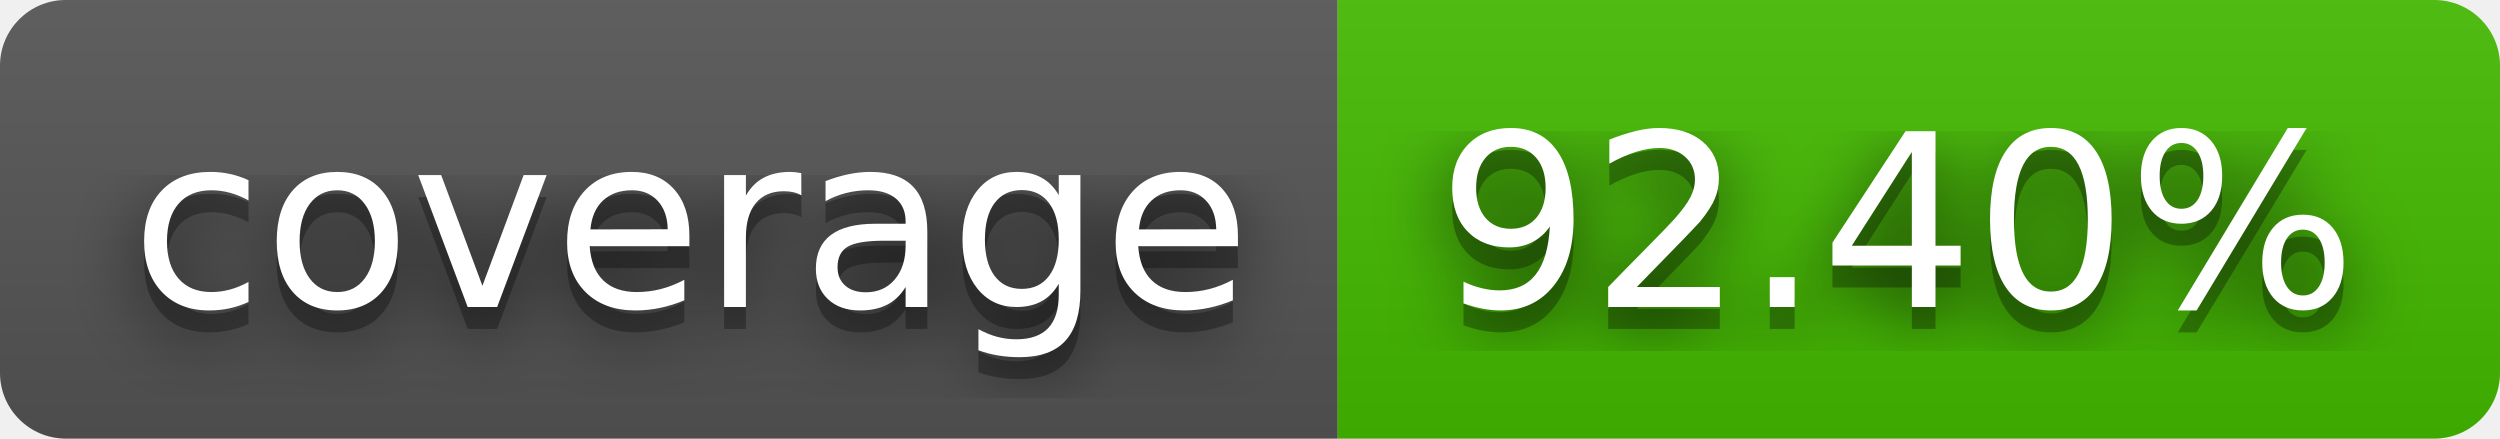
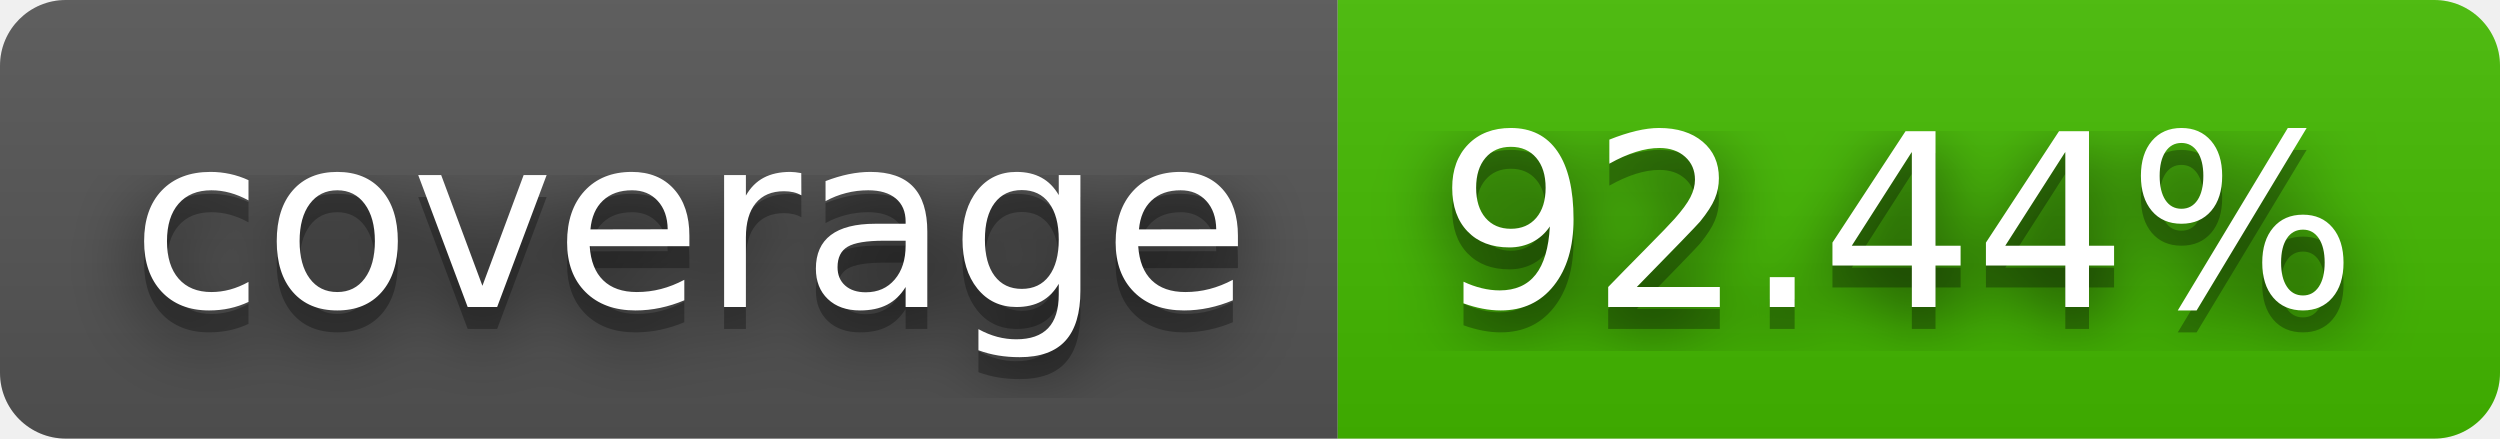
- <svg xmlns="http://www.w3.org/2000/svg" width="114" height="20" role="img" aria-label="coverage: 92.40%">
+ <svg xmlns="http://www.w3.org/2000/svg" width="114" height="20" role="img" aria-label="coverage: 92.44%">
  <filter id="blur">
    <feGaussianBlur stdDeviation="16" />
  </filter>
  <linearGradient id="s" x2="0" y2="100%">
    <stop offset="0" stop-color="#bbb" stop-opacity=".1" />
    <stop offset="1" stop-opacity=".1" />
  </linearGradient>
  <clipPath id="r">
    <rect width="114" height="20" rx="3" />
  </clipPath>
  <g clip-path="url(#r)">
    <rect width="61" height="20" fill="#555" />
    <rect x="61" width="53" height="20" fill="#4b0" />
    <rect width="114" height="20" fill="url(#s)" />
  </g>
  <g fill="#fff" text-anchor="middle" font-family="Verdana,Geneva,DejaVu Sans,sans-serif" text-rendering="geometricPrecision" font-size="110">
    <g transform="scale(.1)">
      <g aria-hidden="true" fill="#010101">
        <text x="315" y="150" fill-opacity=".8" filter="url(#blur)" textLength="510">coverage</text>
        <text x="315" y="150" fill-opacity=".3" textLength="510">coverage</text>
      </g>
      <text x="315" y="140" textLength="510">coverage</text>
    </g>
    <g transform="scale(.1)">
      <g aria-hidden="true" fill="#010101">
-         <text x="865" y="150" fill-opacity=".8" filter="url(#blur)" textLength="430">92.40%</text>
-         <text x="865" y="150" fill-opacity=".3" textLength="430">92.40%</text>
+         <text x="865" y="150" fill-opacity=".8" filter="url(#blur)" textLength="430">92.44%</text>
+         <text x="865" y="150" fill-opacity=".3" textLength="430">92.44%</text>
      </g>
-       <text x="865" y="140" textLength="430">92.40%</text>
+       <text x="865" y="140" textLength="430">92.44%</text>
    </g>
  </g>
</svg>
